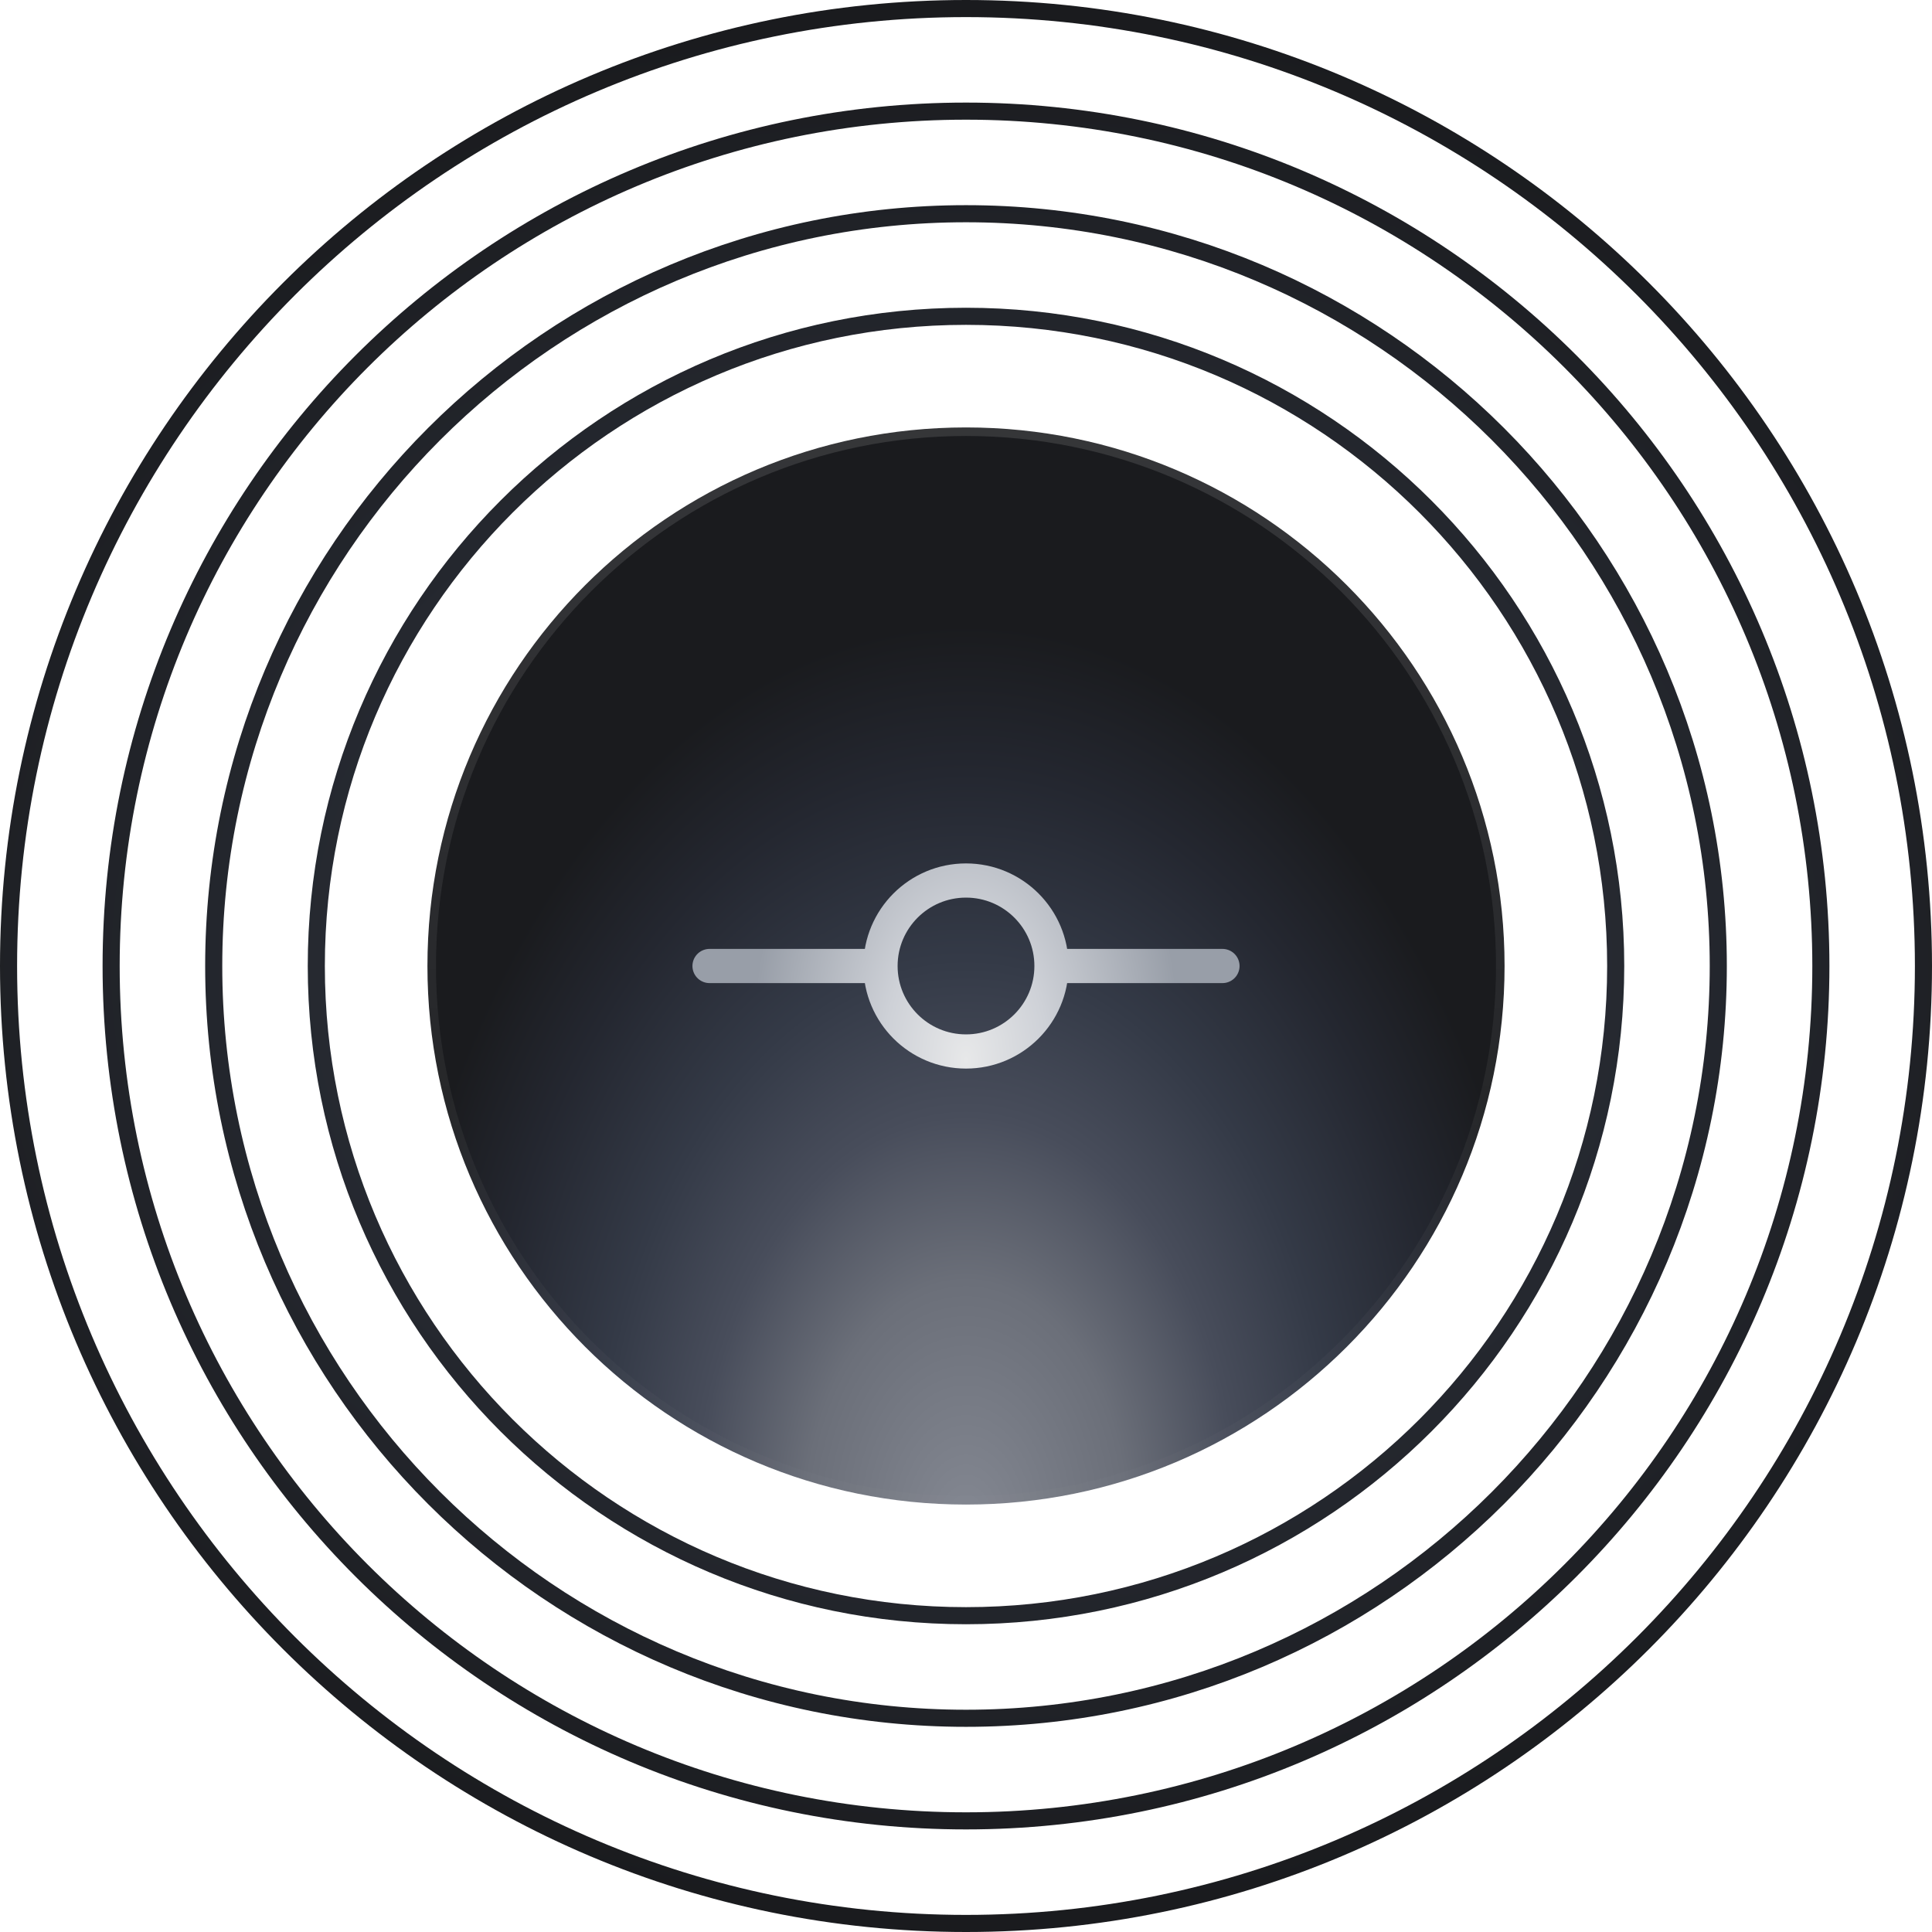
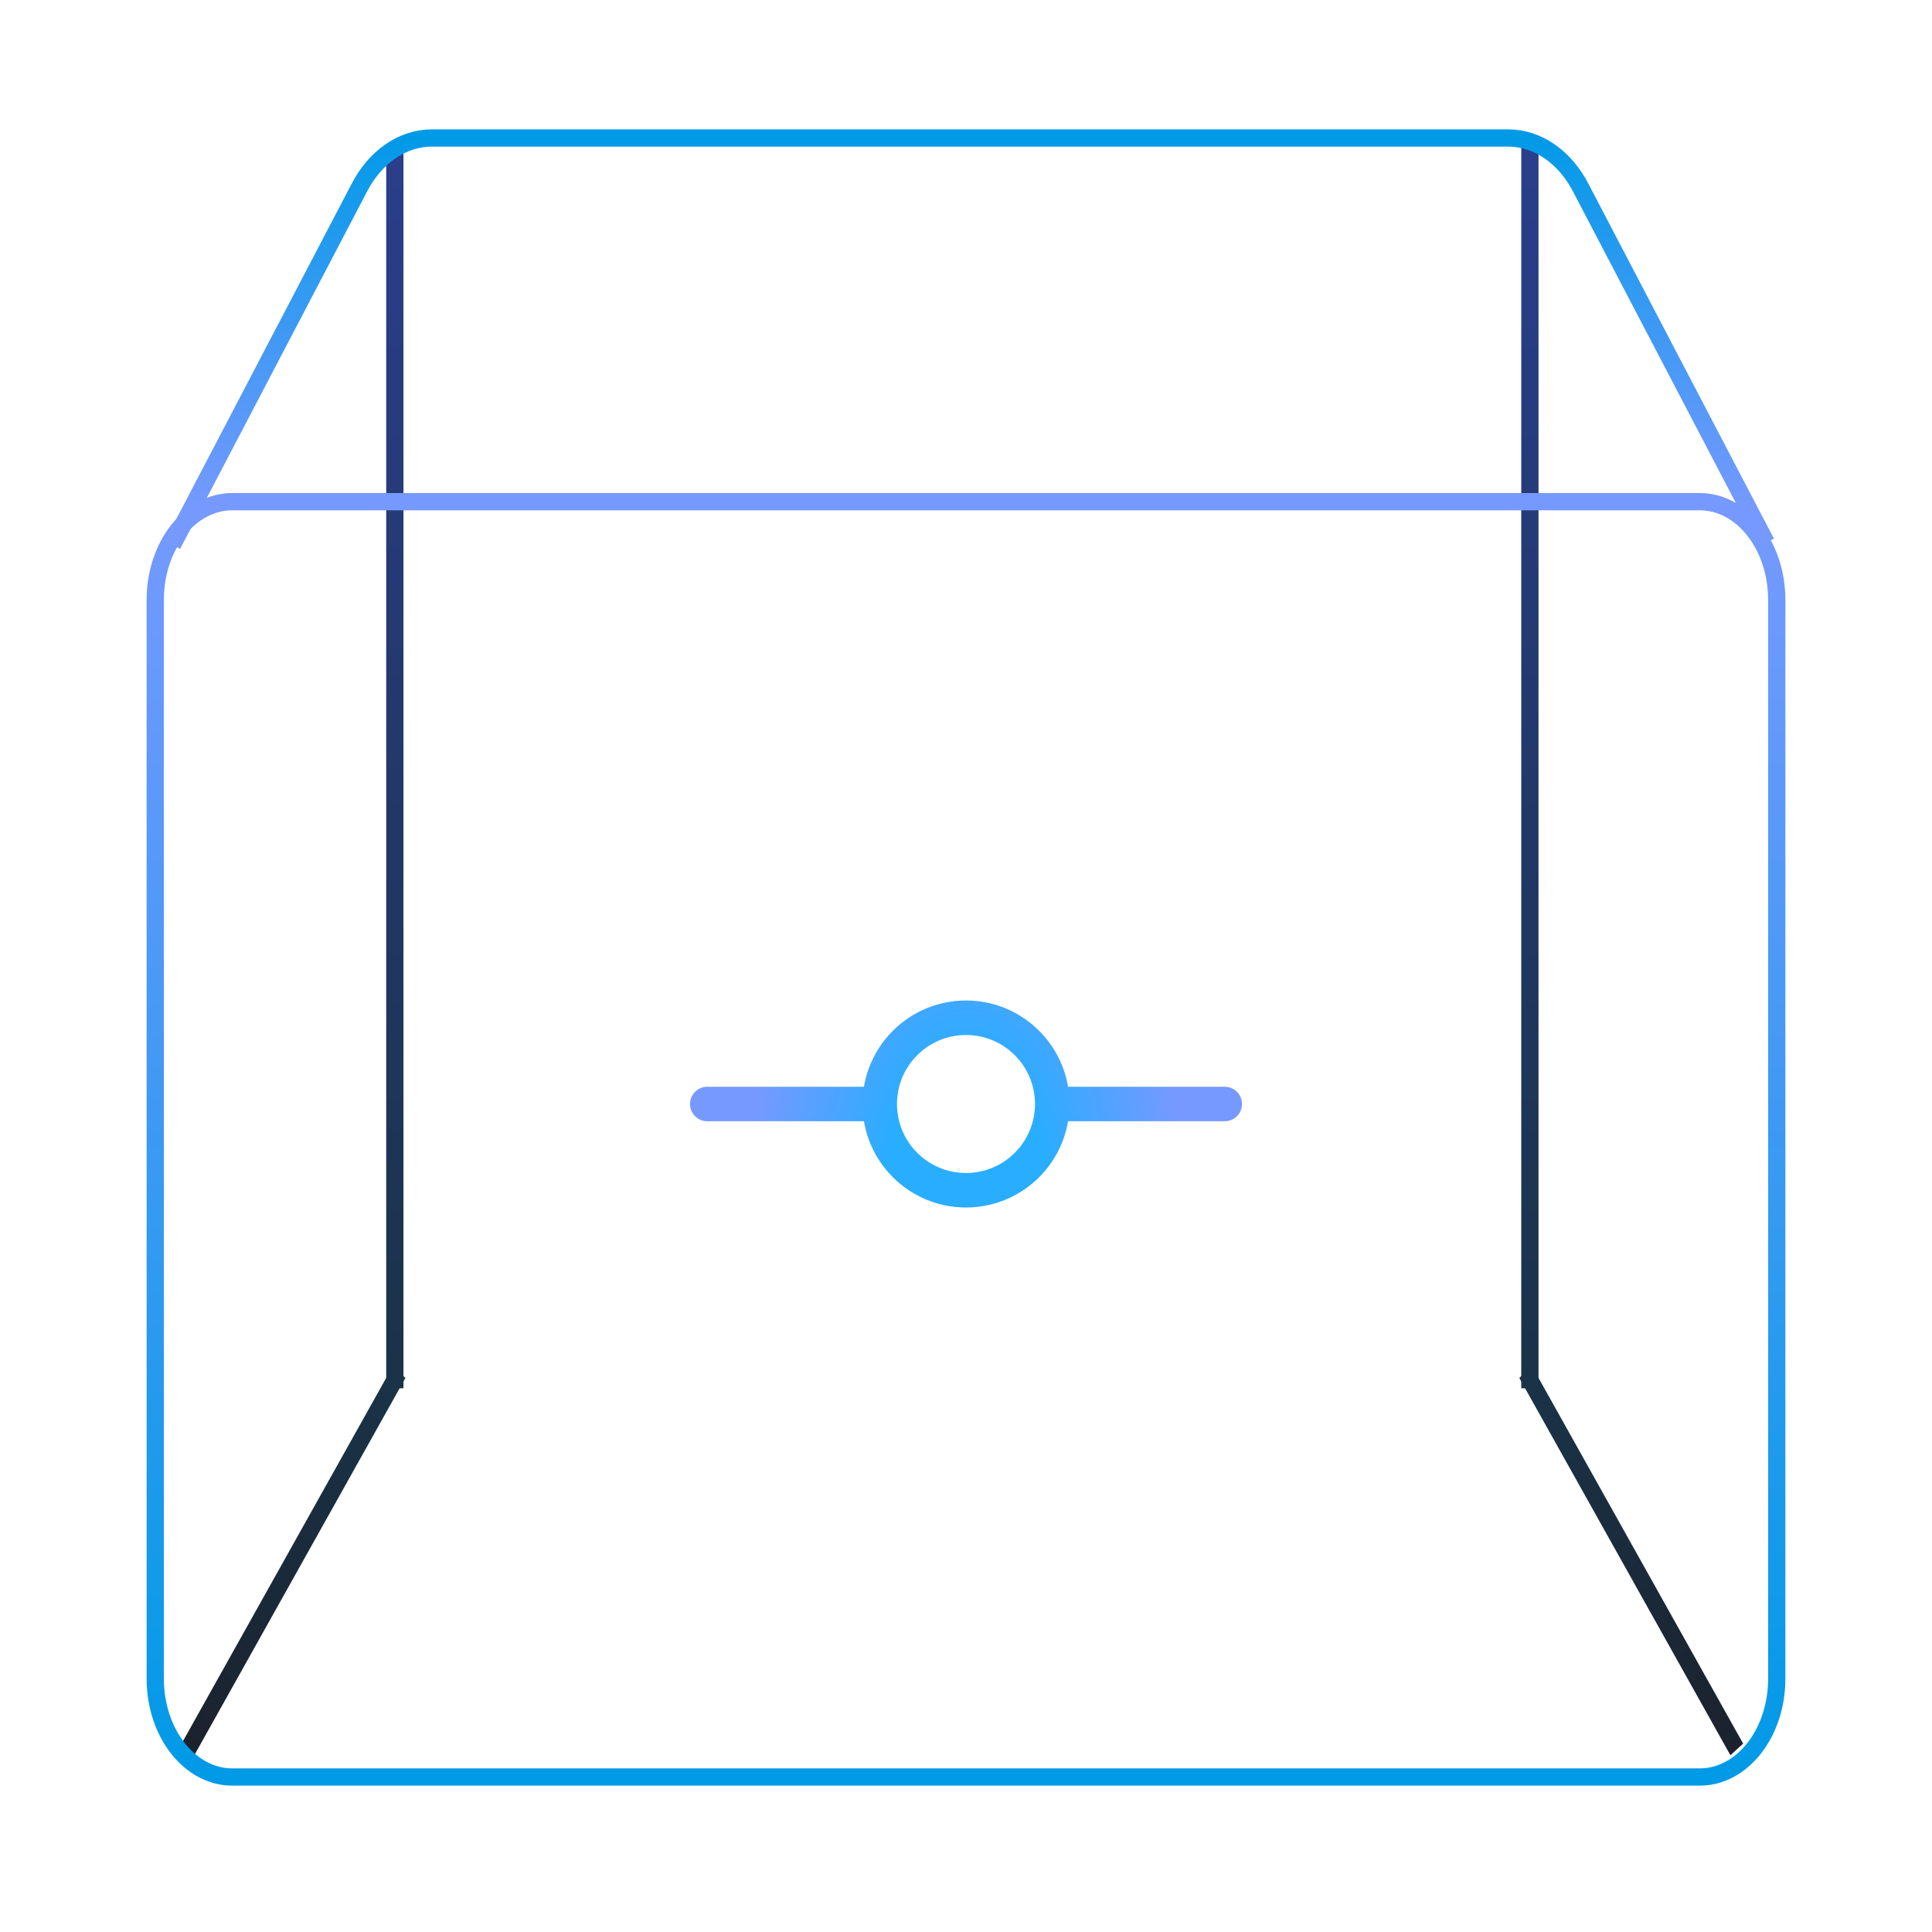
- <svg xmlns="http://www.w3.org/2000/svg" width="113" height="113" viewBox="0 0 113 113" fill="none">
-   <path d="M94.5 56.5C94.5 77.487 77.487 94.5 56.5 94.5C35.513 94.5 18.5 77.487 18.5 56.5C18.5 35.513 35.513 18.5 56.5 18.5C77.487 18.5 94.5 35.513 94.5 56.5Z" stroke="url(#paint0_radial_6432_416)" />
-   <path d="M100.5 56.5C100.5 80.8 80.8 100.5 56.5 100.5C32.2 100.5 12.5 80.8 12.5 56.5C12.5 32.2 32.2 12.5 56.5 12.5C80.8 12.5 100.5 32.2 100.5 56.5Z" stroke="url(#paint1_radial_6432_416)" />
-   <path d="M106.5 56.5C106.5 84.114 84.114 106.5 56.5 106.5C28.886 106.5 6.5 84.114 6.5 56.5C6.5 28.886 28.886 6.5 56.5 6.5C84.114 6.5 106.5 28.886 106.5 56.5Z" stroke="url(#paint2_radial_6432_416)" />
-   <path d="M112.5 56.5C112.5 87.428 87.428 112.5 56.5 112.5C25.572 112.5 0.5 87.428 0.5 56.5C0.5 25.572 25.572 0.5 56.5 0.5C87.428 0.5 112.5 25.572 112.5 56.5Z" stroke="url(#paint3_radial_6432_416)" />
-   <path d="M56.5 25C73.897 25 88 39.103 88 56.5C88 73.897 73.897 88 56.5 88C39.103 88 25 73.897 25 56.5C25 39.103 39.103 25 56.5 25Z" fill="url(#paint4_radial_6432_416)" />
-   <path d="M56.5 25C73.897 25 88 39.103 88 56.5C88 73.897 73.897 88 56.5 88C39.103 88 25 73.897 25 56.5C25 39.103 39.103 25 56.5 25Z" stroke="url(#paint5_linear_6432_416)" />
-   <mask id="mask0_6432_416" style="mask-type:alpha" maskUnits="userSpaceOnUse" x="40" y="50" width="33" height="13">
-     <path d="M61.5 56.5C61.5 59.261 59.261 61.5 56.5 61.5C53.739 61.5 51.5 59.261 51.5 56.5M61.5 56.5C61.5 53.739 59.261 51.5 56.5 51.5C53.739 51.5 51.5 53.739 51.5 56.5M61.5 56.5H71.5M51.5 56.5H41.5" stroke="black" stroke-width="2" stroke-linecap="round" stroke-linejoin="round" />
+ <svg xmlns="http://www.w3.org/2000/svg" width="112" height="112" viewBox="0 0 112 112" fill="none">
+   <path d="M22.889 8.98L22.889 79.98" stroke="url(#paint0_linear_6432_416)" stroke-miterlimit="10" stroke-linecap="square" />
+   <path d="M88.689 8.98L88.689 79.98" stroke="url(#paint1_linear_6432_416)" stroke-miterlimit="10" stroke-linecap="square" />
+   <path d="M10.77 100.643L10.525 101.079L11.264 101.753L11.508 101.317L11.139 100.98L10.77 100.643ZM23.258 80.317L23.503 79.88L22.764 79.207L22.52 79.643L22.889 79.98L23.258 80.317ZM11.139 100.98L11.508 101.317L23.258 80.317L22.889 79.98L22.52 79.643L10.77 100.643L11.139 100.98Z" fill="url(#paint2_linear_6432_416)" />
+   <path d="M100.808 100.643L101.052 101.079L100.314 101.753L100.069 101.317L100.439 100.98L100.808 100.643ZM88.319 80.317L88.075 79.88L88.814 79.207L89.058 79.643L88.689 79.98L88.319 80.317ZM100.439 100.98L100.069 101.317L88.319 80.317L88.689 79.98L89.058 79.643L100.808 100.643L100.439 100.98Z" fill="url(#paint3_linear_6432_416)" />
+   <path d="M98.536 29.083H13.464C10.999 29.083 9 31.634 9 34.782V97.316C9 100.464 10.999 103.015 13.464 103.015H98.536C101.001 103.015 103 100.464 103 97.316V34.782C103 31.634 101.001 29.083 98.536 29.083Z" stroke="url(#paint4_linear_6432_416)" stroke-miterlimit="10" />
+   <path d="M10 31.586L20.801 10.937C21.73 9.105 23.323 8 25.034 8H87.433C89.142 8 90.737 9.105 91.666 10.937L102.392 31.453" stroke="url(#paint5_linear_6432_416)" stroke-miterlimit="10" />
+   <mask id="mask0_6432_416" style="mask-type:alpha" maskUnits="userSpaceOnUse" x="40" y="58" width="32" height="12">
+     <path d="M61 64C61 66.761 58.761 69 56 69C53.239 69 51 66.761 51 64M61 64C61 61.239 58.761 59 56 59C53.239 59 51 61.239 51 64M61 64H71M51 64H41" stroke="black" stroke-width="2" stroke-linecap="round" stroke-linejoin="round" />
  </mask>
  <g mask="url(#mask0_6432_416)">
-     <rect width="40" height="40" transform="translate(36.5 36.5)" fill="url(#paint6_radial_6432_416)" />
+     <rect width="40" height="40" transform="translate(36 44)" fill="url(#paint6_radial_6432_416)" />
  </g>
  <defs>
-     <radialGradient id="paint0_radial_6432_416" cx="0" cy="0" r="1" gradientUnits="userSpaceOnUse" gradientTransform="translate(56.5 56.5) rotate(90) scale(56 68.1429)">
-       <stop stop-color="#343A47" />
-       <stop offset="1" stop-color="#1A1B1E" />
-     </radialGradient>
-     <radialGradient id="paint1_radial_6432_416" cx="0" cy="0" r="1" gradientUnits="userSpaceOnUse" gradientTransform="translate(56.5 56.5) rotate(90) scale(56 68.1429)">
-       <stop stop-color="#343A47" />
-       <stop offset="1" stop-color="#1A1B1E" />
-     </radialGradient>
-     <radialGradient id="paint2_radial_6432_416" cx="0" cy="0" r="1" gradientUnits="userSpaceOnUse" gradientTransform="translate(56.5 56.5) rotate(90) scale(56 68.1429)">
-       <stop stop-color="#343A47" />
-       <stop offset="1" stop-color="#1A1B1E" />
-     </radialGradient>
-     <radialGradient id="paint3_radial_6432_416" cx="0" cy="0" r="1" gradientUnits="userSpaceOnUse" gradientTransform="translate(56.5 56.5) rotate(90) scale(56 68.1429)">
-       <stop stop-color="#343A47" />
-       <stop offset="1" stop-color="#1A1B1E" />
-     </radialGradient>
-     <radialGradient id="paint4_radial_6432_416" cx="0" cy="0" r="1" gradientUnits="userSpaceOnUse" gradientTransform="translate(56.5 89.5) rotate(-90) scale(53 34.617)">
-       <stop stop-color="#848892" />
-       <stop offset="0.274" stop-color="#6B6F79" />
-       <stop offset="0.457" stop-color="#484D5B" />
-       <stop offset="0.631" stop-color="#343A47" />
-       <stop offset="0.837" stop-color="#242730" />
-       <stop offset="1" stop-color="#1A1B1E" />
-     </radialGradient>
-     <linearGradient id="paint5_linear_6432_416" x1="56.5" y1="24.5" x2="56.5" y2="88.5" gradientUnits="userSpaceOnUse">
-       <stop stop-color="white" stop-opacity="0.12" />
-       <stop offset="1" stop-color="white" stop-opacity="0.01" />
+     <linearGradient id="paint0_linear_6432_416" x1="22.427" y1="79.719" x2="22.427" y2="-22.505" gradientUnits="userSpaceOnUse">
+       <stop stop-color="#1A3348" />
+       <stop offset="1" stop-color="#3143A9" />
+     </linearGradient>
+     <linearGradient id="paint1_linear_6432_416" x1="89.151" y1="79.719" x2="89.151" y2="-22.505" gradientUnits="userSpaceOnUse">
+       <stop stop-color="#1A3348" />
+       <stop offset="1" stop-color="#3143A9" />
+     </linearGradient>
+     <linearGradient id="paint2_linear_6432_416" x1="23.187" y1="80.369" x2="0.454" y2="105.3" gradientUnits="userSpaceOnUse">
+       <stop stop-color="#1A3348" />
+       <stop offset="1" stop-color="#1B1B22" />
+     </linearGradient>
+     <linearGradient id="paint3_linear_6432_416" x1="88.39" y1="80.369" x2="111.124" y2="105.3" gradientUnits="userSpaceOnUse">
+       <stop stop-color="#1A3348" />
+       <stop offset="1" stop-color="#1B1B22" />
+     </linearGradient>
+     <linearGradient id="paint4_linear_6432_416" x1="56" y1="103.508" x2="56" y2="29.508" gradientUnits="userSpaceOnUse">
+       <stop stop-color="#009AE7" />
+       <stop offset="1" stop-color="#7699FF" />
+     </linearGradient>
+     <linearGradient id="paint5_linear_6432_416" x1="56.196" y1="29.508" x2="56.196" y2="7.508" gradientUnits="userSpaceOnUse">
+       <stop stop-color="#7699FF" />
+       <stop offset="1" stop-color="#009AE7" />
    </linearGradient>
    <radialGradient id="paint6_radial_6432_416" cx="0" cy="0" r="1" gradientUnits="userSpaceOnUse" gradientTransform="translate(20 25.5) rotate(-90) scale(21 12.5457)">
-       <stop stop-color="#E7E8E9" />
-       <stop offset="0.38" stop-color="#CED1D7" />
-       <stop offset="1" stop-color="#989EA8" />
+       <stop stop-color="#29ADFF" />
+       <stop offset="0.38" stop-color="#29ADFF" />
+       <stop offset="1" stop-color="#7699FF" />
    </radialGradient>
  </defs>
</svg>
